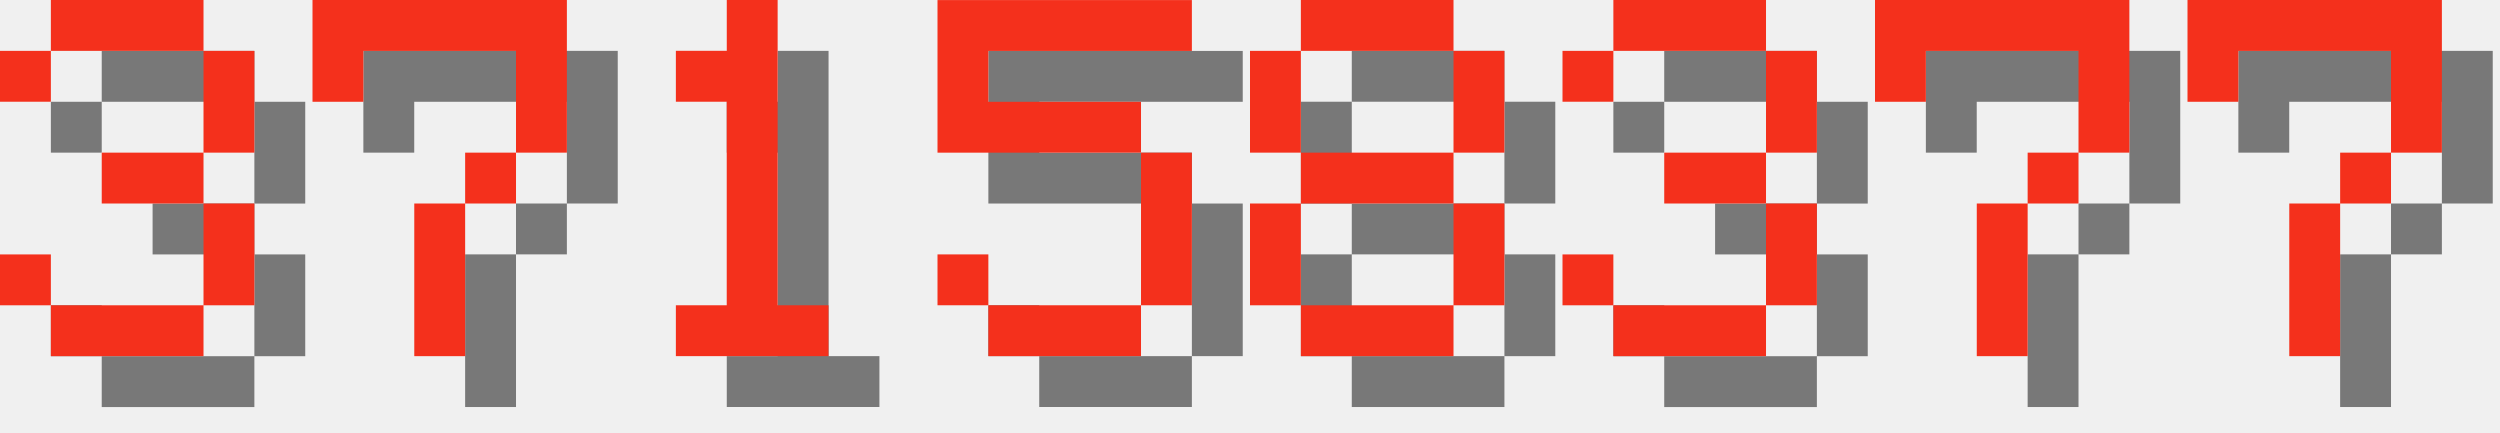
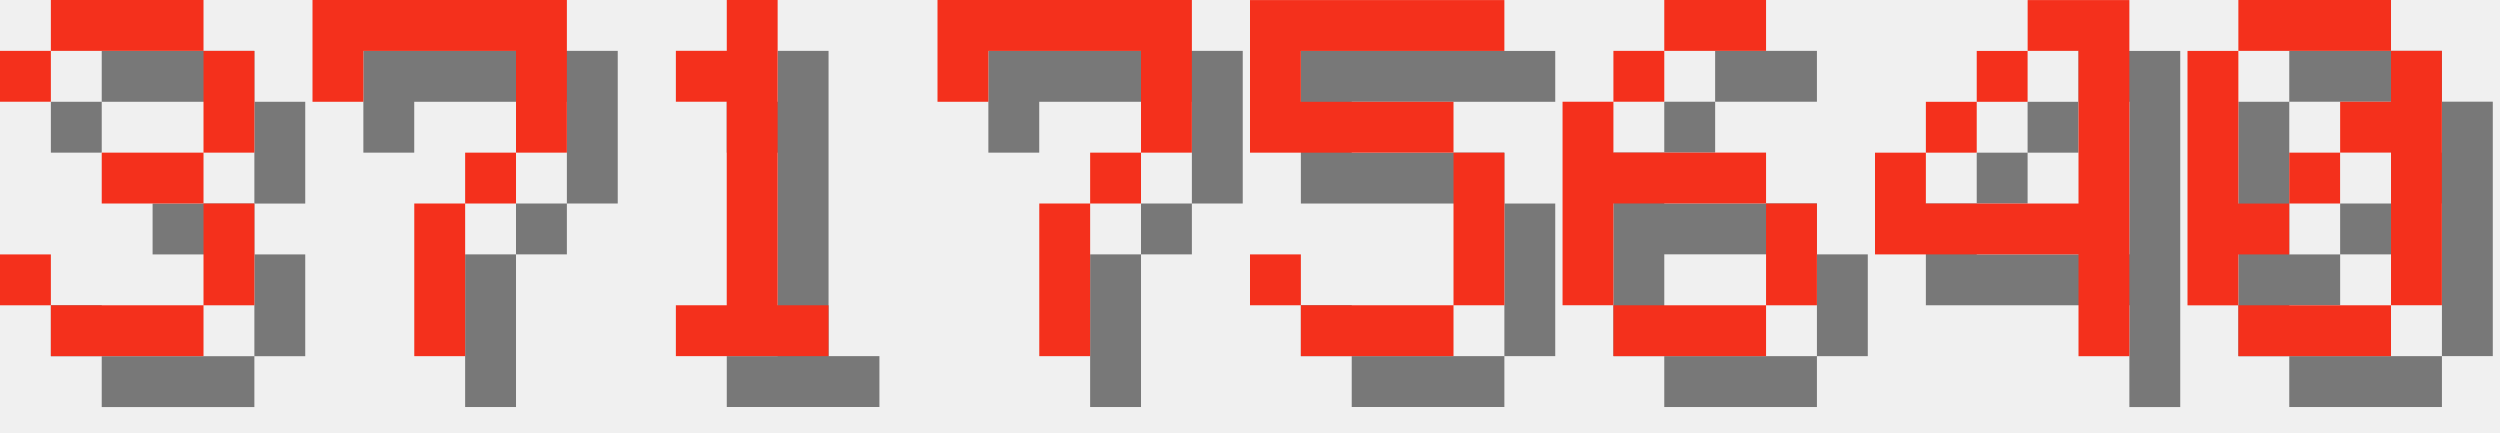
<svg xmlns="http://www.w3.org/2000/svg" version="1.1" width="208.0" height="36">
  <style>
        .text-foreground {
            fill: #F4301C;
        }
        .text-shadow {
            fill: #000000;
            fill-opacity: 0.5;
        }
    </style>
  <g class="digit" id="digit_3" transform="translate(0.0, 0), scale(4)">
    <path id="digit_3_shadow" class="text-shadow" d="m1.058 2.117v1.058h1.058v-1.058h3.175v2.117h-2.117v1.058h2.117v2.117h-3.175v-1.058h-1.058v1.058h1.058v1.058h3.175v-1.058h1.058v-2.117h-1.058v-1.058h1.058v-2.117h-1.058v-1.058h-3.175v1.058h-1.058z" fill-opacity=".5" style="paint-order:stroke fill markers" />
    <path id="digit_3_fg" class="text-foreground" d="m0 1.058v1.058h1.058v-1.058h3.175v2.117h-2.117v1.058h2.117v2.117h-3.175v-1.058h-1.058v1.058h1.058v1.058h3.175v-1.058h1.058v-2.117h-1.058v-1.058h1.058v-2.117h-1.058v-1.058h-3.175v1.058h-1.058z" fill="#fff" style="paint-order:stroke fill markers" />
  </g>
  <g class="digit" id="digit_7" transform="translate(26.0, 0), scale(4)">
    <path id="digit_7_shadow" class="text-shadow" d="m1.058 1.058 2e-6 2.117h1.058v-1.058h3.175v1.058l2e-7 1.058h-1.058v1.058h-1.058l4e-7 3.175 1.058 1e-7v-3.175h1.058v-1.058h1.058l5e-7 -1.058v-2.117z" fill-opacity=".5" style="paint-order:stroke fill markers" />
    <path id="digit_7_fg" class="text-foreground" d="m0 0 2e-6 2.117h1.058v-1.058h3.175v1.058l2e-7 1.058h-1.058v1.058h-1.058l4e-7 3.175 1.058 1e-7v-3.175h1.058v-1.058h1.058l5e-7 -1.058v-2.117z" fill="#fff" style="paint-order:stroke fill markers" />
  </g>
  <g class="digit" id="digit_1" transform="translate(52.0, 0), scale(4)">
    <path id="digit_1_shadow" class="text-shadow" d="m2.117 2.117v1.058h1.058v4.233h-1.058v1.058h3.175v-1.058h-1.058v-6.35h-1.058v1.058h-1.058z" fill-opacity=".5" style="paint-order:stroke fill markers" />
    <path id="digit_1_fg" class="text-foreground" d="m1.058 1.058v1.058h1.058v4.233h-1.058v1.058h3.175v-1.058h-1.058v-6.35h-1.058v1.058h-1.058z" fill="#fff" style="paint-order:stroke fill markers" />
  </g>
-   <g class="digit" id="digit_5" transform="translate(78.0, 0), scale(4)">
+   <g class="digit" id="digit_7" transform="translate(78.0, 0), scale(4)">
+     <path id="digit_7_shadow" class="text-shadow" d="m1.058 1.058 2e-6 2.117h1.058v-1.058h3.175v1.058l2e-7 1.058h-1.058v1.058h-1.058l4e-7 3.175 1.058 1e-7v-3.175h1.058v-1.058h1.058l5e-7 -1.058v-2.117z" fill-opacity=".5" style="paint-order:stroke fill markers" />
+     <path id="digit_7_fg" class="text-foreground" d="m0 0 2e-6 2.117h1.058v-1.058h3.175v1.058l2e-7 1.058h-1.058v1.058h-1.058l4e-7 3.175 1.058 1e-7v-3.175h1.058v-1.058h1.058l5e-7 -1.058v-2.117z" fill="#fff" style="paint-order:stroke fill markers" />
+   </g>
+   <g class="digit" id="digit_5" transform="translate(104.0, 0), scale(4)">
    <path id="digit_5_shadow" class="text-shadow" d="m1.058 1.058v3.175h4.233v3.175h-3.175v-1.058h-1.058v1.058h1.058v1.058h3.175v-1.058h1.058v-3.175h-1.058v-1.058h-3.175v-1.058h4.233v-1.058h-5.292z" fill-opacity=".5" style="paint-order:stroke fill markers" />
    <path id="digit_5_fg" class="text-foreground" d="m0 0v3.175h4.233v3.175h-3.175v-1.058h-1.058v1.058h1.058v1.058h3.175v-1.058h1.058v-3.175h-1.058v-1.058h-3.175v-1.058h4.233v-1.058h-5.292z" fill="#fff" style="paint-order:stroke fill markers" />
  </g>
-   <g class="digit" id="digit_8" transform="translate(104.0, 0), scale(4)">
-     <path id="digit_8_shadow" class="text-shadow" d="m2.117 1.058v1.058h3.175v-1.058h-3.175zm3.175 1.058v2.117h1.058v-2.117h-1.058zm0 2.117h-3.175v1.058h3.175v-1.058zm0 1.058v2.117h1.058v-2.117h-1.058zm0 2.117h-3.175v1.058h3.175v-1.058zm-3.175 0v-2.117h-1.058v2.117h1.058zm0-3.175v-2.117h-1.058v2.117h1.058z" fill-opacity=".5" style="paint-order:stroke fill markers" />
-     <path id="digit_8_fg" class="text-foreground" d="m1.058 0v1.058h3.175v-1.058h-3.175zm3.175 1.058v2.117h1.058v-2.117h-1.058zm0 2.117h-3.175v1.058h3.175v-1.058zm0 1.058v2.117h1.058v-2.117h-1.058zm0 2.117h-3.175v1.058h3.175v-1.058zm-3.175 0v-2.117h-1.058v2.117h1.058zm0-3.175v-2.117h-1.058v2.117h1.058z" fill="#fff" style="paint-order:stroke fill markers" />
+   <g class="digit" id="digit_6" transform="translate(130.0, 0), scale(4)">
+     <path id="digit_6_shadow" class="text-shadow" d="m3.175 1.058v1.058h2.117v-1.058h-2.117zm0 1.058h-1.058v1.058h1.058v-1.058zm-1.058 1.058h-1.058v4.233h1.058v-2.117h3.175v-1.058h-3.175v-1.058zm3.175 2.117v2.117h1.058v-2.117h-1.058zm0 2.117h-3.175v1.058h3.175v-1.058z" fill-opacity=".5" style="paint-order:stroke fill markers" />
+     <path id="digit_6_fg" class="text-foreground" d="m2.117 0v1.058h2.117v-1.058h-2.117zm0 1.058h-1.058v1.058h1.058v-1.058zm-1.058 1.058h-1.058v4.233h1.058v-2.117h3.175v-1.058h-3.175v-1.058zm3.175 2.117v2.117h1.058v-2.117h-1.058zm0 2.117h-3.175v1.058h3.175v-1.058z" fill="#fff" style="paint-order:stroke fill markers" />
  </g>
-   <g class="digit" id="digit_3" transform="translate(130.0, 0), scale(4)">
-     <path id="digit_3_shadow" class="text-shadow" d="m1.058 2.117v1.058h1.058v-1.058h3.175v2.117h-2.117v1.058h2.117v2.117h-3.175v-1.058h-1.058v1.058h1.058v1.058h3.175v-1.058h1.058v-2.117h-1.058v-1.058h1.058v-2.117h-1.058v-1.058h-3.175v1.058h-1.058z" fill-opacity=".5" style="paint-order:stroke fill markers" />
-     <path id="digit_3_fg" class="text-foreground" d="m0 1.058v1.058h1.058v-1.058h3.175v2.117h-2.117v1.058h2.117v2.117h-3.175v-1.058h-1.058v1.058h1.058v1.058h3.175v-1.058h1.058v-2.117h-1.058v-1.058h1.058v-2.117h-1.058v-1.058h-3.175v1.058h-1.058z" fill="#fff" style="paint-order:stroke fill markers" />
+   <g class="digit" id="digit_4" transform="translate(156.0, 0), scale(4)">
+     <path id="digit_4_shadow" class="text-shadow" d="m4.233 1.058v1.058h1.058v3.175h-3.175v-1.058h-1.058v2.117h4.233v2.117h1.058v-7.408h-2.117zm-2.117 3.175h1.058v-1.058h-1.058v1.058zm1.058-1.058h1.058v-1.058h-1.058v1.058z" fill-opacity=".5" style="paint-order:stroke fill markers" />
+     <path id="digit_4_fg" class="text-foreground" d="m3.175 0v1.058h1.058v3.175h-3.175v-1.058h-1.058v2.117h4.233v2.117h1.058v-7.408h-2.117zm-2.117 3.175h1.058v-1.058h-1.058v1.058zm1.058-1.058h1.058v-1.058h-1.058v1.058z" fill="#fff" style="paint-order:stroke fill markers" />
  </g>
-   <g class="digit" id="digit_7" transform="translate(156.0, 0), scale(4)">
-     <path id="digit_7_shadow" class="text-shadow" d="m1.058 1.058 2e-6 2.117h1.058v-1.058h3.175v1.058l2e-7 1.058h-1.058v1.058h-1.058l4e-7 3.175 1.058 1e-7v-3.175h1.058v-1.058h1.058l5e-7 -1.058v-2.117z" fill-opacity=".5" style="paint-order:stroke fill markers" />
-     <path id="digit_7_fg" class="text-foreground" d="m0 0 2e-6 2.117h1.058v-1.058h3.175v1.058l2e-7 1.058h-1.058v1.058h-1.058l4e-7 3.175 1.058 1e-7v-3.175h1.058v-1.058h1.058l5e-7 -1.058v-2.117z" fill="#fff" style="paint-order:stroke fill markers" />
-   </g>
-   <g class="digit" id="digit_7" transform="translate(182.0, 0), scale(4)">
-     <path id="digit_7_shadow" class="text-shadow" d="m1.058 1.058 2e-6 2.117h1.058v-1.058h3.175v1.058l2e-7 1.058h-1.058v1.058h-1.058l4e-7 3.175 1.058 1e-7v-3.175h1.058v-1.058h1.058l5e-7 -1.058v-2.117z" fill-opacity=".5" style="paint-order:stroke fill markers" />
-     <path id="digit_7_fg" class="text-foreground" d="m0 0 2e-6 2.117h1.058v-1.058h3.175v1.058l2e-7 1.058h-1.058v1.058h-1.058l4e-7 3.175 1.058 1e-7v-3.175h1.058v-1.058h1.058l5e-7 -1.058v-2.117z" fill="#fff" style="paint-order:stroke fill markers" />
+   <g class="digit" id="digit_0" transform="translate(182.0, 0), scale(4)">
+     <path id="digit_0_shadow" class="text-shadow" d="m2.117 1.058v1.058h3.175v-1.058h-3.175zm3.175 1.058v1.058h-1.058v1.058h1.058v3.175h1.058v-5.292h-1.058zm0 5.292h-3.175v1.058h3.175v-1.058zm-3.175 0v-1.058h1.058v-1.058h-1.058v-3.175h-1.058v5.292h1.058zm1.058-2.117h1.058v-1.058h-1.058v1.058z" fill-opacity=".5" style="paint-order:stroke fill markers" />
+     <path id="digit_0_fg" class="text-foreground" d="m1.058 0v1.058h3.175v-1.058h-3.175zm3.175 1.058v1.058h-1.058v1.058h1.058v3.175h1.058v-5.292h-1.058zm0 5.292h-3.175v1.058h3.175v-1.058zm-3.175 0v-1.058h1.058v-1.058h-1.058v-3.175h-1.058v5.292h1.058zm1.058-2.117h1.058v-1.058h-1.058v1.058z" fill="#fff" style="paint-order:stroke fill markers" />
  </g>
</svg>
